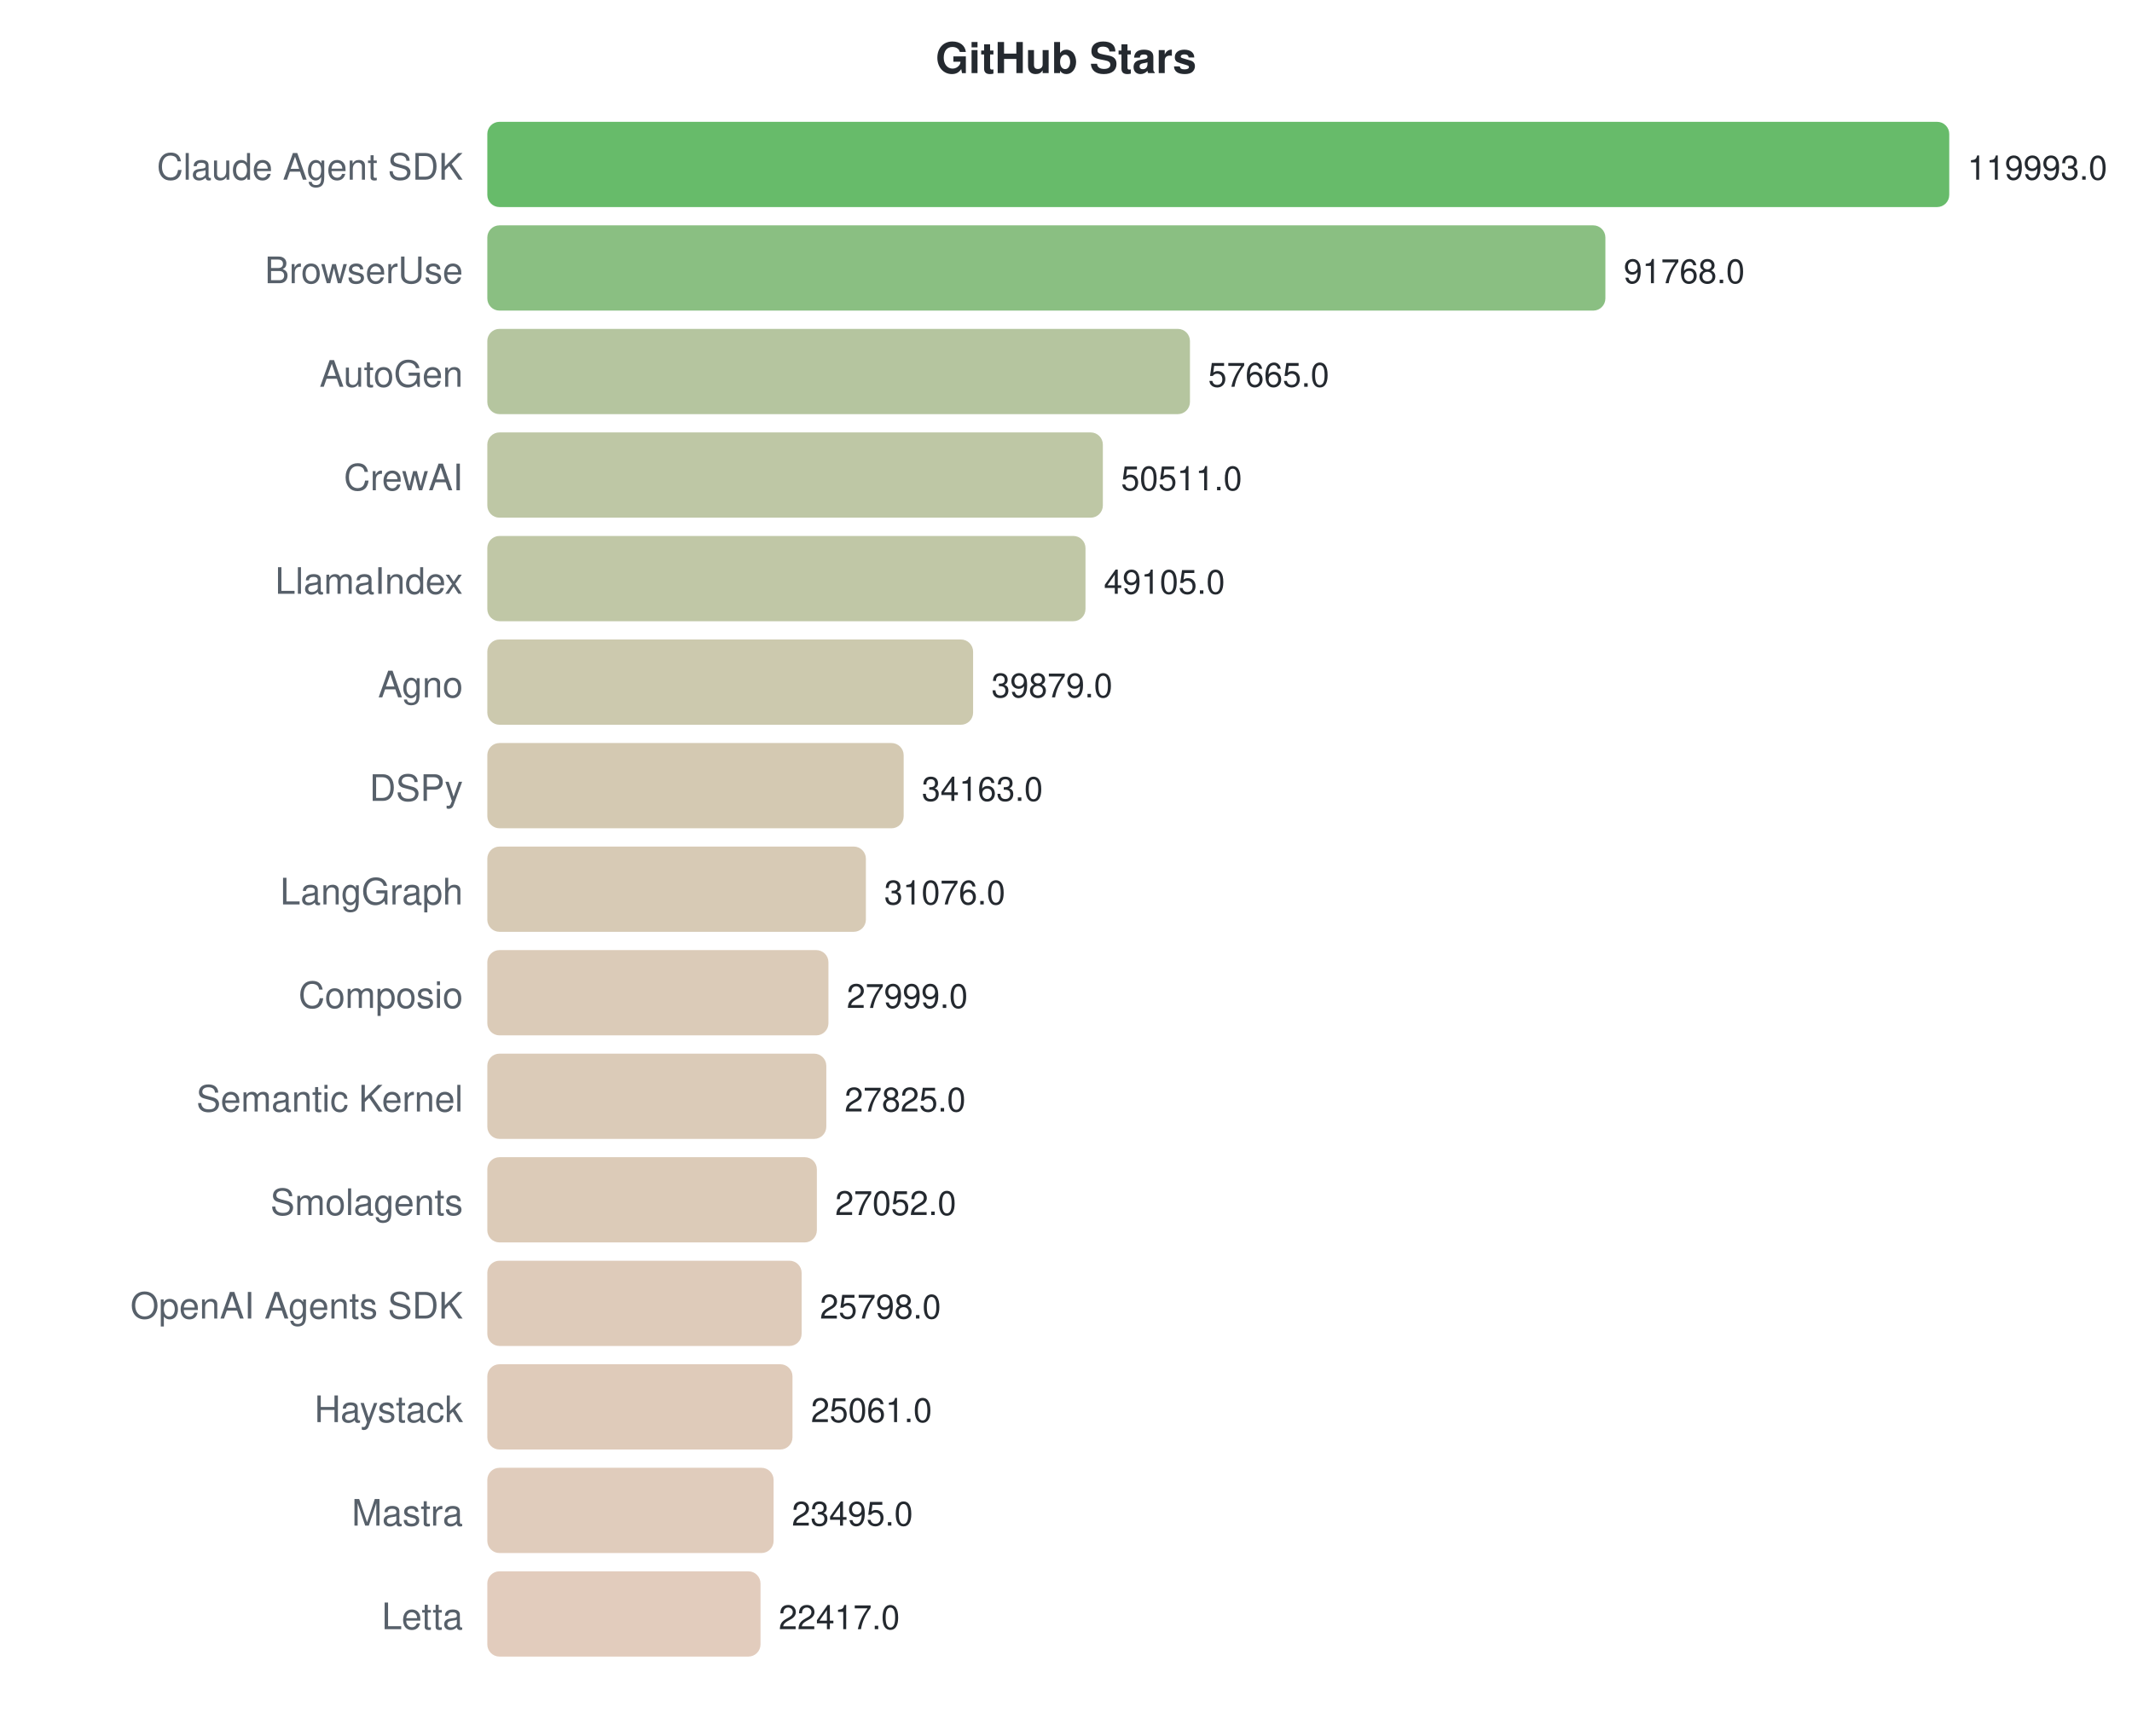
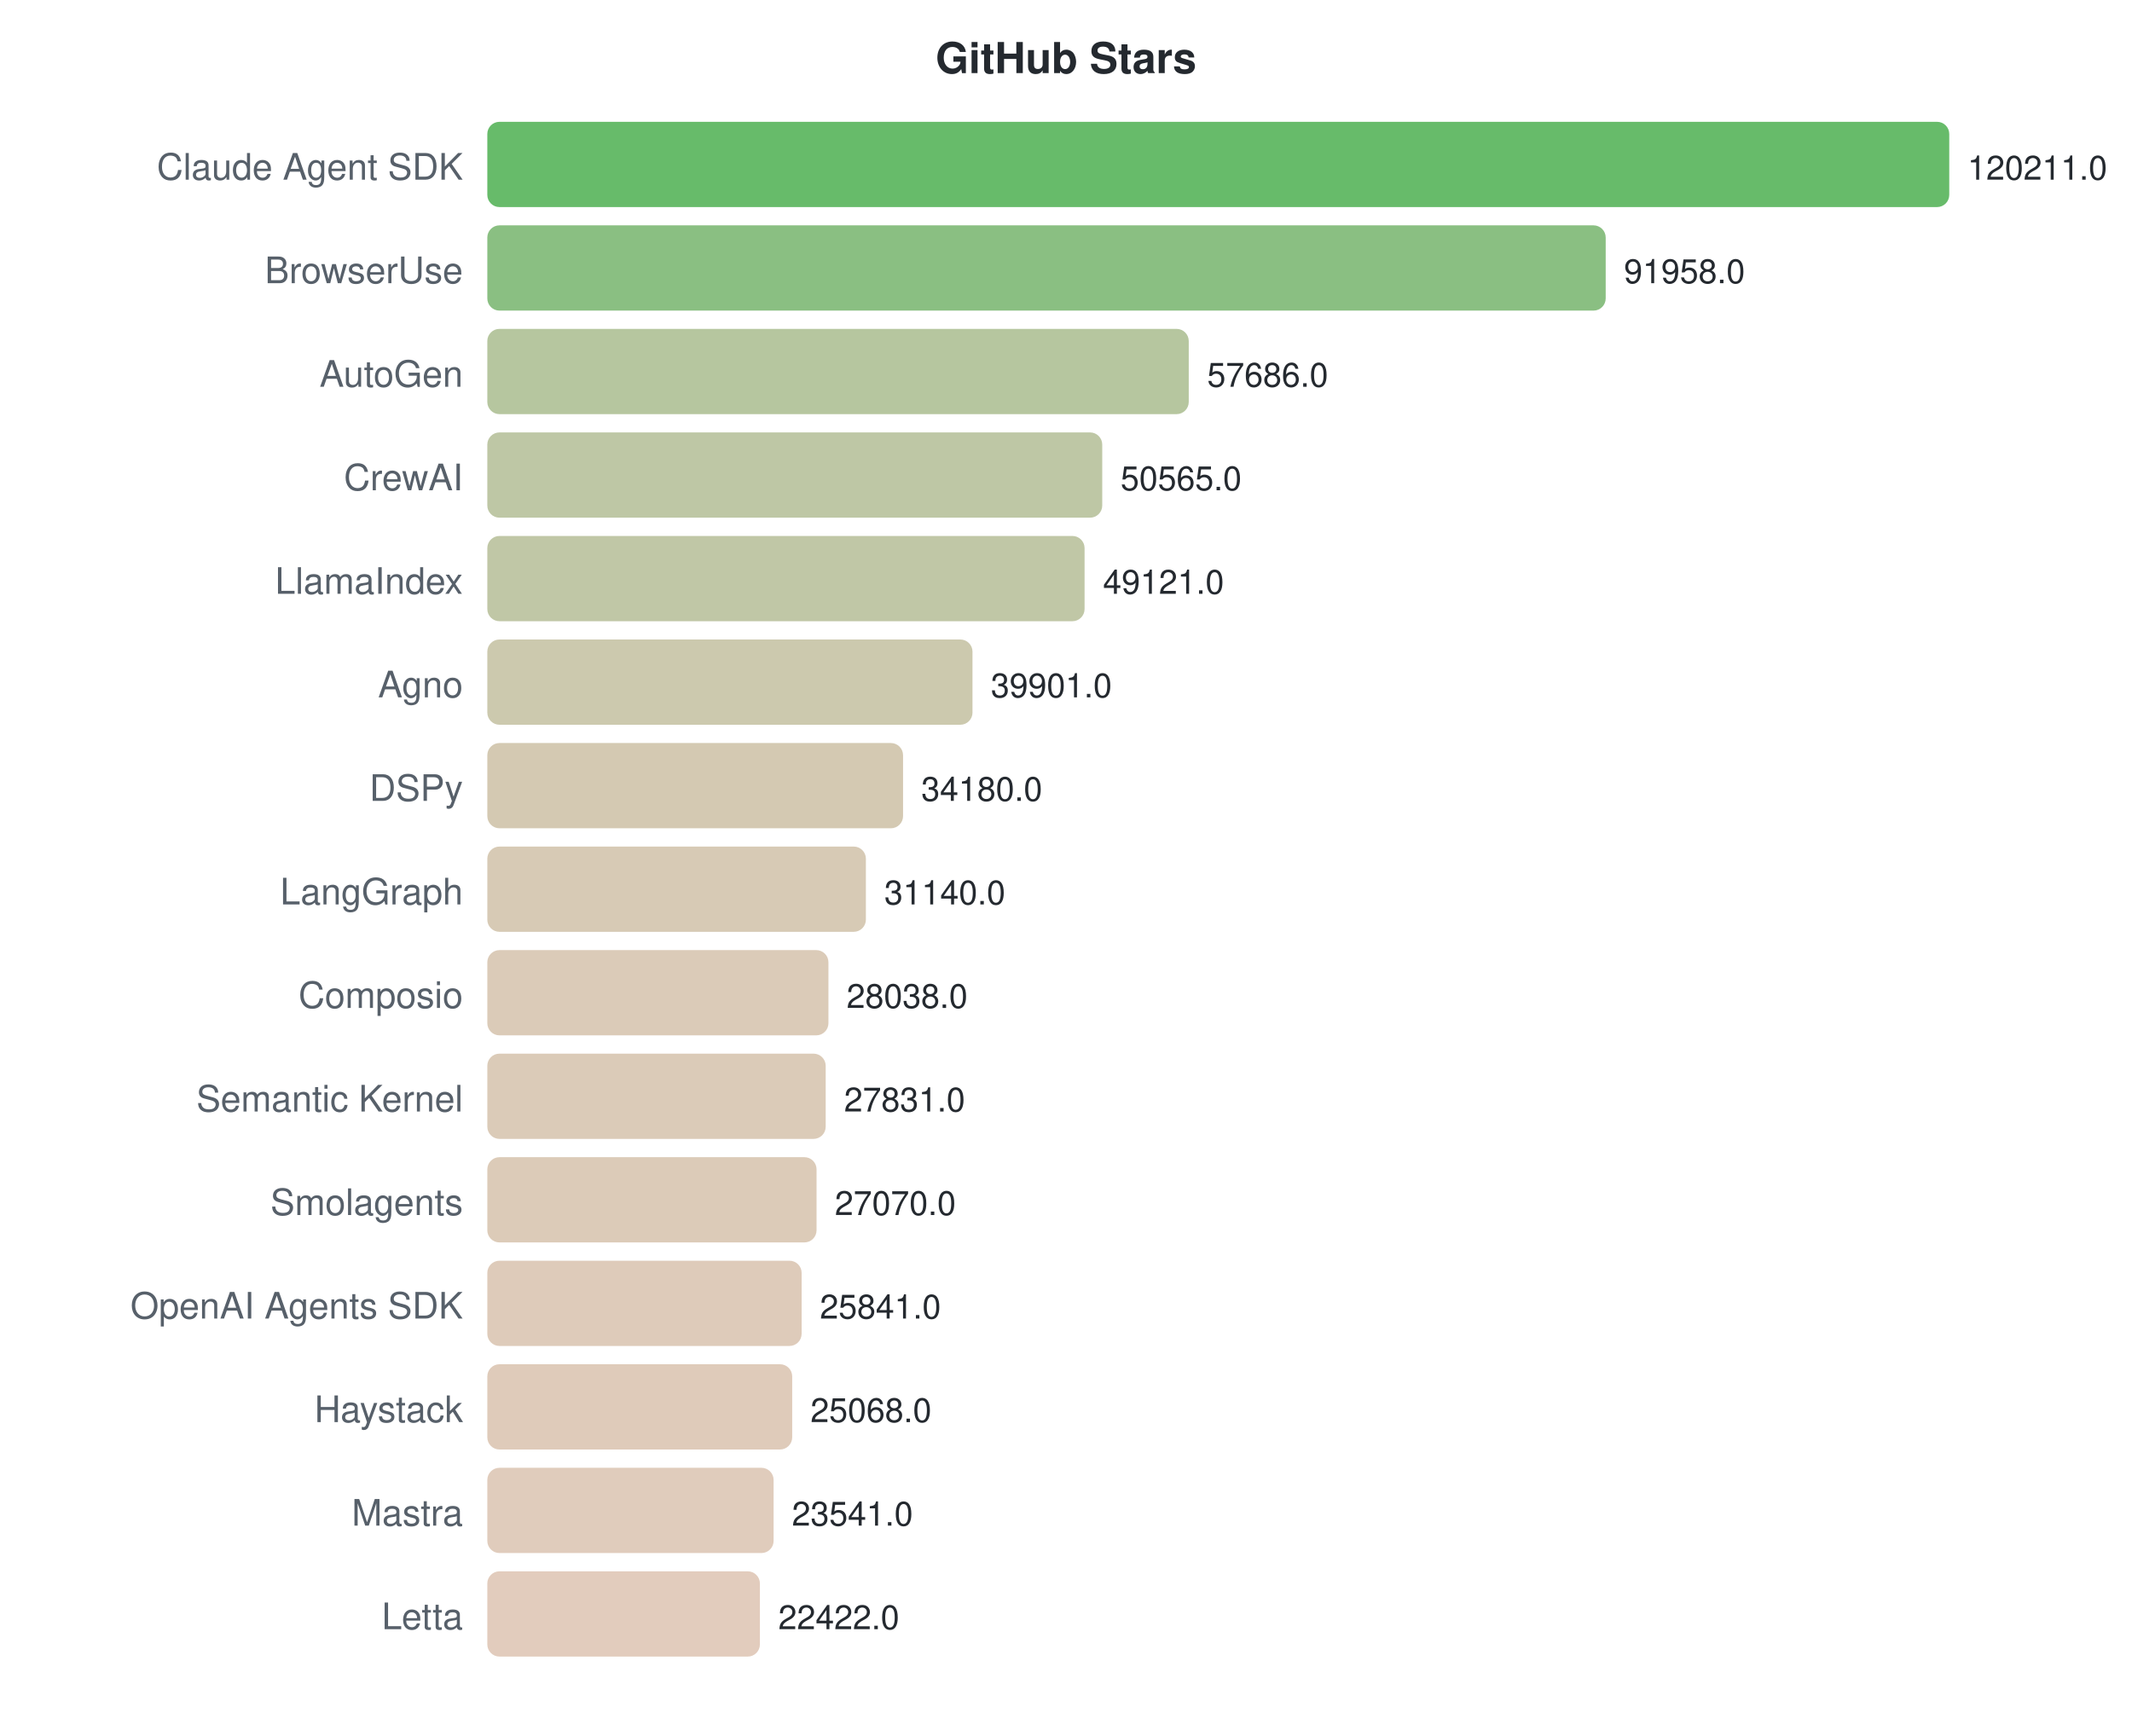
<svg xmlns="http://www.w3.org/2000/svg" width="700" height="570">
  <style>text { font-family: -apple-system, BlinkMacSystemFont, "Segoe UI", Helvetica, Arial, sans-serif; }</style>
  <text x="350" y="24" text-anchor="middle" font-size="14" font-weight="bold" fill="#24292f">GitHub Stars</text>
  <text x="152" y="59" text-anchor="end" font-size="12" fill="#57606a">Claude Agent SDK</text>
  <rect x="160" y="40" width="480.0" height="28" rx="4" fill="#4caf50" opacity="0.85" />
-   <text x="646.0" y="59" font-size="11" fill="#24292f">119993.0</text>
+   <text x="646.0" y="59" font-size="11" fill="#24292f">120211.0</text>
  <text x="152" y="93" text-anchor="end" font-size="12" fill="#57606a">BrowserUse</text>
-   <rect x="160" y="74" width="367.1" height="28" rx="4" fill="#76b46c" opacity="0.85" />
-   <text x="533.093" y="93" font-size="11" fill="#24292f">91768.0</text>
+   <rect x="160" y="74" width="367.2" height="28" rx="4" fill="#76b46c" opacity="0.85" />
+   <text x="533.186" y="93" font-size="11" fill="#24292f">91958.0</text>
  <text x="152" y="127" text-anchor="end" font-size="12" fill="#57606a">AutoGen</text>
-   <rect x="160" y="108" width="230.7" height="28" rx="4" fill="#a8bb8e" opacity="0.85" />
-   <text x="396.673" y="127" font-size="11" fill="#24292f">57665.0</text>
+   <rect x="160" y="108" width="230.3" height="28" rx="4" fill="#a9bc8e" opacity="0.85" />
+   <text x="396.339" y="127" font-size="11" fill="#24292f">57686.0</text>
  <text x="152" y="161" text-anchor="end" font-size="12" fill="#57606a">CrewAI</text>
-   <rect x="160" y="142" width="202.1" height="28" rx="4" fill="#b3bd95" opacity="0.85" />
-   <text x="368.056" y="161" font-size="11" fill="#24292f">50511.0</text>
+   <rect x="160" y="142" width="201.9" height="28" rx="4" fill="#b3bd95" opacity="0.85" />
+   <text x="367.905" y="161" font-size="11" fill="#24292f">50565.0</text>
  <text x="152" y="195" text-anchor="end" font-size="12" fill="#57606a">LlamaIndex</text>
-   <rect x="160" y="176" width="196.4" height="28" rx="4" fill="#b5bd96" opacity="0.85" />
-   <text x="362.431" y="195" font-size="11" fill="#24292f">49105.0</text>
+   <rect x="160" y="176" width="196.1" height="28" rx="4" fill="#b5bd96" opacity="0.85" />
+   <text x="362.139" y="195" font-size="11" fill="#24292f">49121.0</text>
  <text x="152" y="229" text-anchor="end" font-size="12" fill="#57606a">Agno</text>
-   <rect x="160" y="210" width="159.5" height="28" rx="4" fill="#c3bfa0" opacity="0.85" />
-   <text x="325.525" y="229" font-size="11" fill="#24292f">39879.0</text>
+   <rect x="160" y="210" width="159.3" height="28" rx="4" fill="#c3bfa0" opacity="0.85" />
+   <text x="325.324" y="229" font-size="11" fill="#24292f">39901.0</text>
  <text x="152" y="263" text-anchor="end" font-size="12" fill="#57606a">DSPy</text>
-   <rect x="160" y="244" width="136.7" height="28" rx="4" fill="#ccc0a5" opacity="0.85" />
-   <text x="302.66" y="263" font-size="11" fill="#24292f">34163.0</text>
+   <rect x="160" y="244" width="136.5" height="28" rx="4" fill="#ccc0a5" opacity="0.85" />
+   <text x="302.48" y="263" font-size="11" fill="#24292f">34180.0</text>
  <text x="152" y="297" text-anchor="end" font-size="12" fill="#57606a">LangGraph</text>
  <rect x="160" y="278" width="124.3" height="28" rx="4" fill="#d0c1a8" opacity="0.85" />
-   <text x="290.311" y="297" font-size="11" fill="#24292f">31076.0</text>
+   <text x="290.341" y="297" font-size="11" fill="#24292f">31140.0</text>
  <text x="152" y="331" text-anchor="end" font-size="12" fill="#57606a">Composio</text>
-   <rect x="160" y="312" width="112.0" height="28" rx="4" fill="#d5c2ab" opacity="0.85" />
-   <text x="278.003" y="331" font-size="11" fill="#24292f">27999.0</text>
+   <rect x="160" y="312" width="112.0" height="28" rx="4" fill="#d5c2ac" opacity="0.85" />
+   <text x="277.955" y="331" font-size="11" fill="#24292f">28038.0</text>
  <text x="152" y="365" text-anchor="end" font-size="12" fill="#57606a">Semantic Kernel</text>
-   <rect x="160" y="346" width="111.3" height="28" rx="4" fill="#d5c2ac" opacity="0.85" />
-   <text x="277.306" y="365" font-size="11" fill="#24292f">27825.0</text>
+   <rect x="160" y="346" width="111.1" height="28" rx="4" fill="#d5c2ac" opacity="0.85" />
+   <text x="277.129" y="365" font-size="11" fill="#24292f">27831.0</text>
  <text x="152" y="399" text-anchor="end" font-size="12" fill="#57606a">Smolagents</text>
-   <rect x="160" y="380" width="108.2" height="28" rx="4" fill="#d6c2ac" opacity="0.85" />
-   <text x="274.214" y="399" font-size="11" fill="#24292f">27052.0</text>
+   <rect x="160" y="380" width="108.1" height="28" rx="4" fill="#d6c2ac" opacity="0.85" />
+   <text x="274.09" y="399" font-size="11" fill="#24292f">27070.0</text>
  <text x="152" y="433" text-anchor="end" font-size="12" fill="#57606a">OpenAI Agents SDK</text>
  <rect x="160" y="414" width="103.2" height="28" rx="4" fill="#d8c2ae" opacity="0.85" />
-   <text x="269.198" y="433" font-size="11" fill="#24292f">25798.0</text>
+   <text x="269.183" y="433" font-size="11" fill="#24292f">25841.0</text>
  <text x="152" y="467" text-anchor="end" font-size="12" fill="#57606a">Haystack</text>
-   <rect x="160" y="448" width="100.2" height="28" rx="4" fill="#d9c2ae" opacity="0.85" />
-   <text x="266.25" y="467" font-size="11" fill="#24292f">25061.0</text>
+   <rect x="160" y="448" width="100.1" height="28" rx="4" fill="#d9c2ae" opacity="0.85" />
+   <text x="266.096" y="467" font-size="11" fill="#24292f">25068.0</text>
  <text x="152" y="501" text-anchor="end" font-size="12" fill="#57606a">Mastra</text>
  <rect x="160" y="482" width="94.0" height="28" rx="4" fill="#dbc3b0" opacity="0.85" />
-   <text x="259.985" y="501" font-size="11" fill="#24292f">23495.0</text>
+   <text x="259.999" y="501" font-size="11" fill="#24292f">23541.0</text>
  <text x="152" y="535" text-anchor="end" font-size="12" fill="#57606a">Letta</text>
-   <rect x="160" y="516" width="89.7" height="28" rx="4" fill="#ddc3b1" opacity="0.85" />
-   <text x="255.673" y="535" font-size="11" fill="#24292f">22417.0</text>
+   <rect x="160" y="516" width="89.5" height="28" rx="4" fill="#ddc3b1" opacity="0.85" />
+   <text x="255.531" y="535" font-size="11" fill="#24292f">22422.0</text>
</svg>
